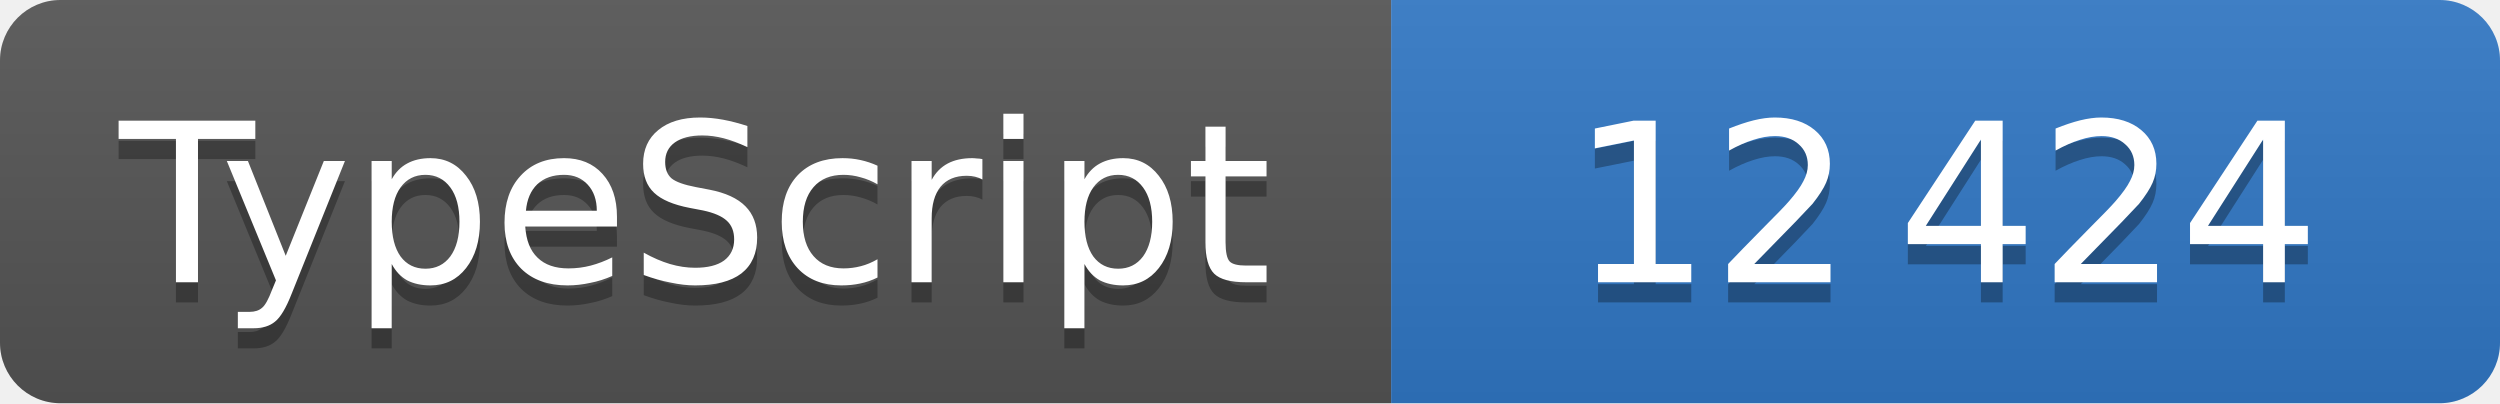
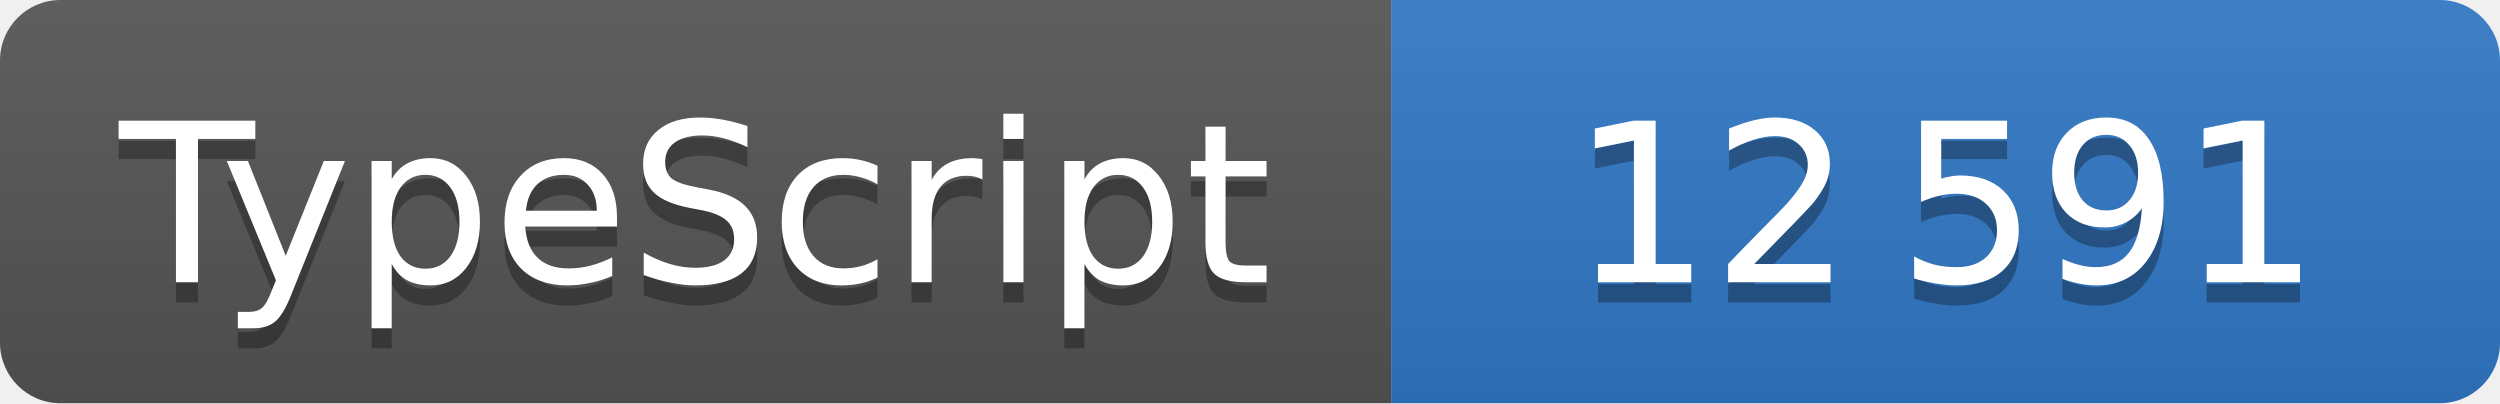
<svg xmlns="http://www.w3.org/2000/svg" width="124" height="20" role="img" font-family="Verdana,DejaVu Sans,sans-serif" font-size="11" text-anchor="middle">
  <linearGradient id="shine" x2="0" y2="100%">
    <stop offset="0" stop-color="#bbb" stop-opacity=".1" />
    <stop offset="1" stop-opacity=".1" />
  </linearGradient>
  <clipPath id="round">
    <rect width="100%" height="100%" rx="3" />
  </clipPath>
  <g clip-path="url(#round)">
    <svg width="69" height="100%">
      <rect width="100%" height="100%" fill="#555" />
      <rect width="100%" height="100%" fill="url(#shine)" />
      <text x="50%" y="15" fill="#010101" fill-opacity=".3">TypeScript</text>
      <text x="50%" y="14" fill="#fff">TypeScript</text>
    </svg>
    <svg x="69" width="55" height="100%">
      <rect width="100%" height="100%" fill="#3178c6" />
      <rect width="100%" height="100%" fill="url(#shine)" />
      <text x="50%" y="15" fill="#010101" fill-opacity=".3">
-         12 424
+         12 591
      </text>
      <text x="50%" y="14" fill="#fff">
-         12 424
+         12 591
      </text>
    </svg>
  </g>
</svg>
